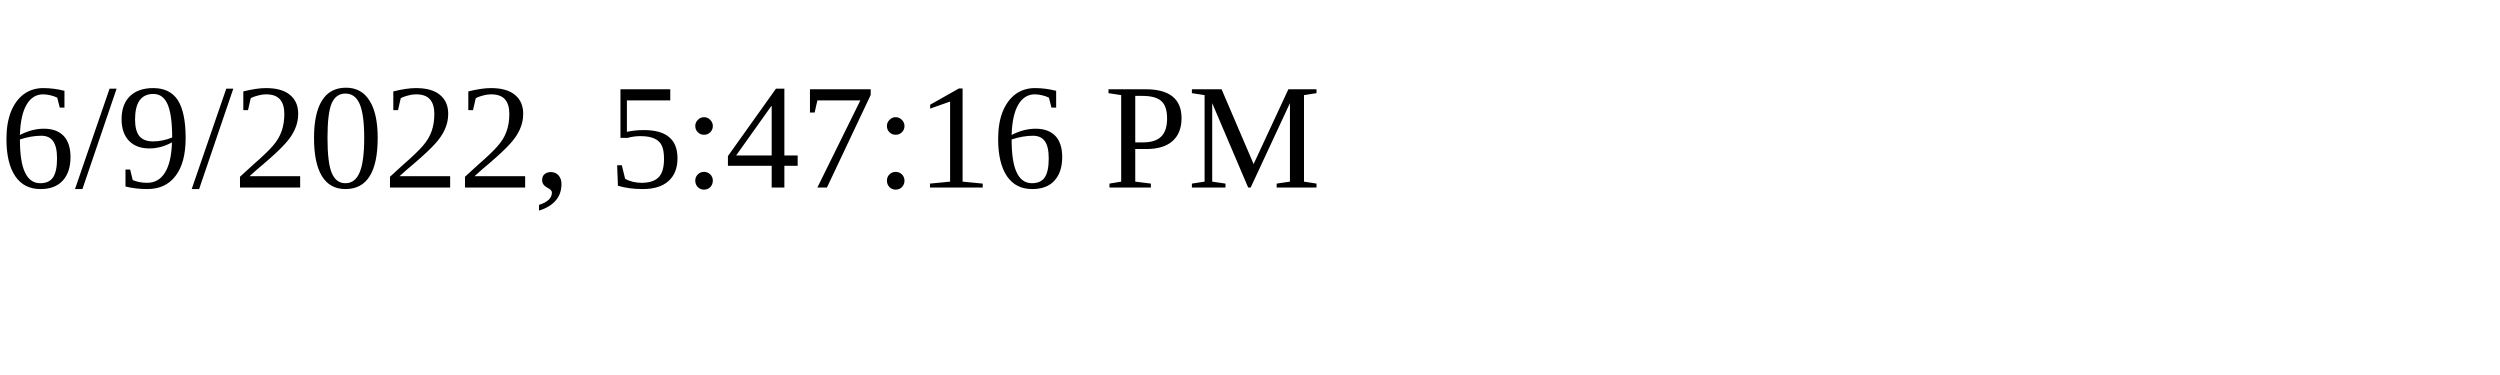
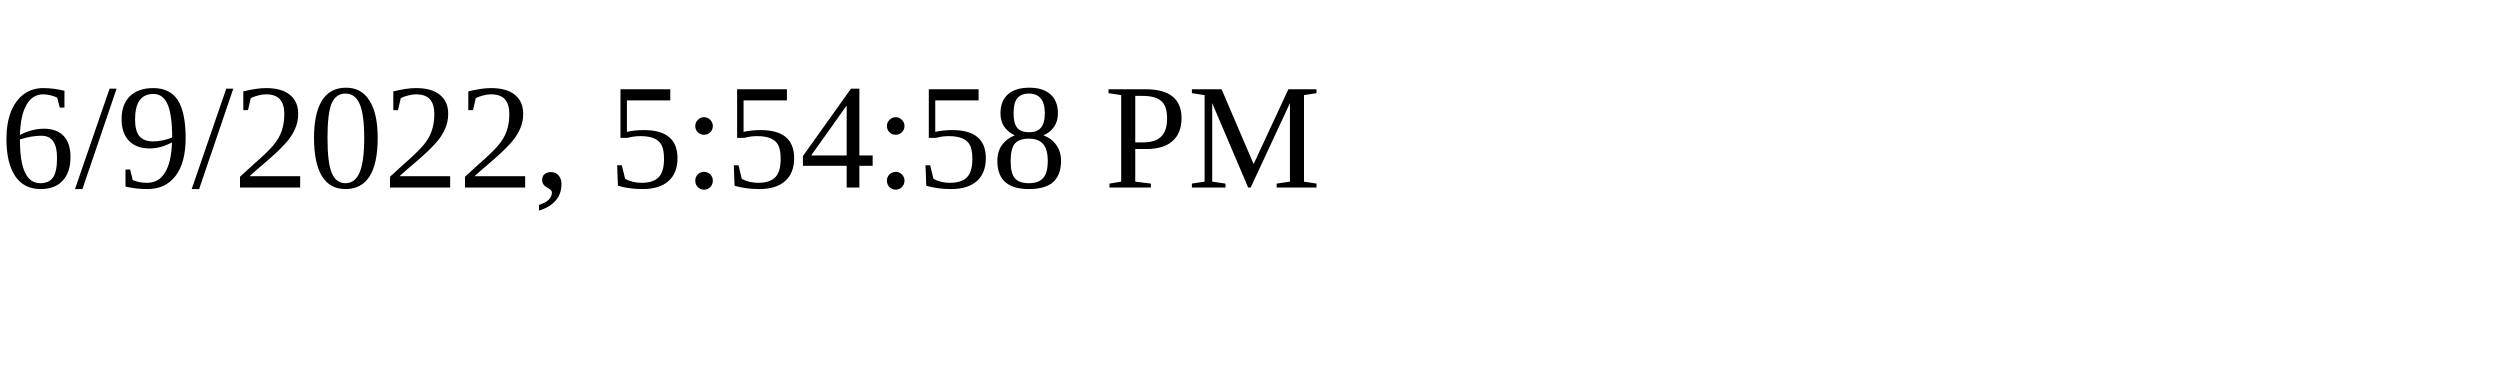
<svg xmlns="http://www.w3.org/2000/svg" height="30" width="200">
-   <text x="0" y="15">6/9/2022, 5:47:16 PM</text>
+   <text x="0" y="15">6/9/2022, 5:54:58 PM</text>
</svg>
